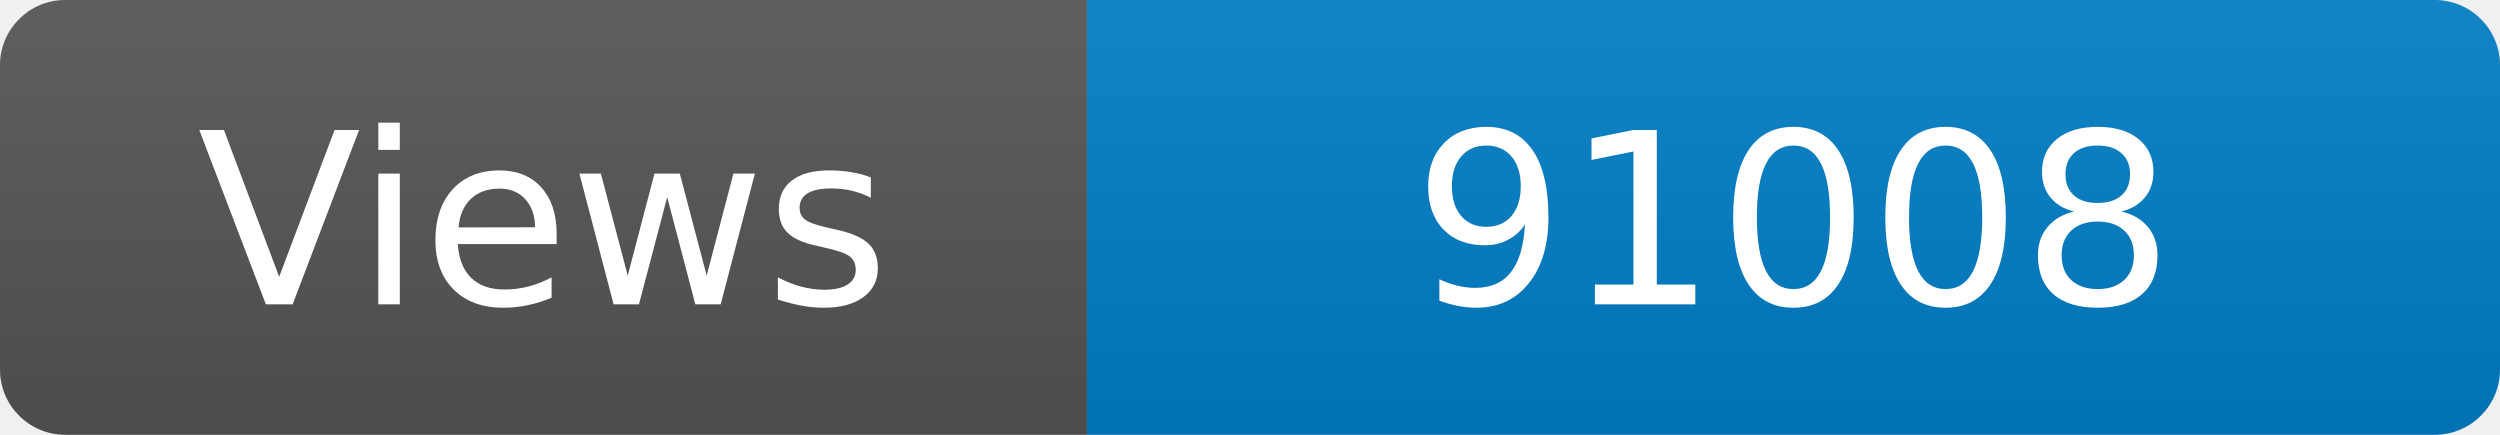
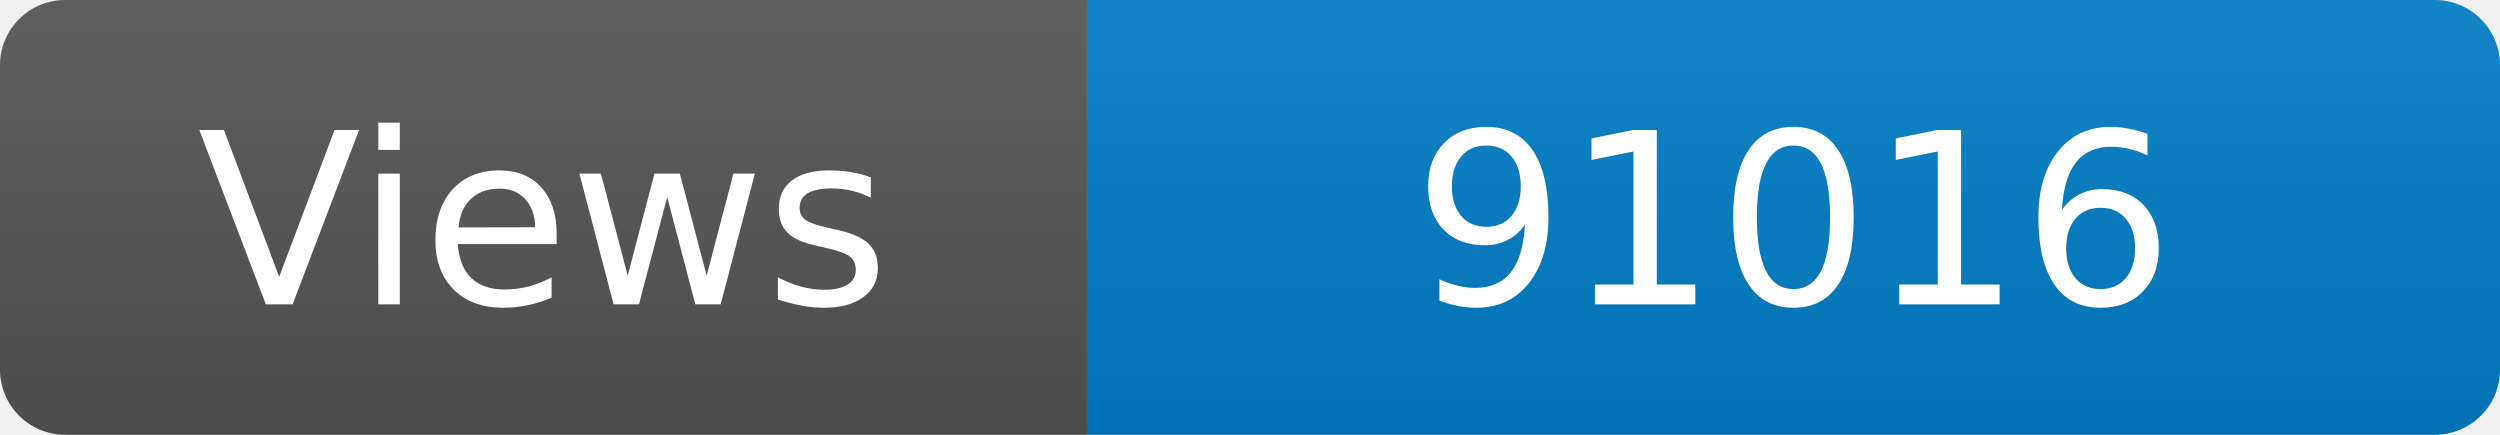
<svg xmlns="http://www.w3.org/2000/svg" width="115" height="20" role="img" aria-label="Maintained?: yes">
  <linearGradient id="s" x2="0" y2="100%">
    <stop offset="0" stop-color="#bbb" stop-opacity=".1" />
    <stop offset="1" stop-opacity=".1" />
  </linearGradient>
  <clipPath id="r">
    <rect width="115" height="20" rx="3" fill="#fff" />
  </clipPath>
  <g clip-path="url(#r)">
    <rect width="50" height="20" fill="#555" />
    <rect x="50" width="160" height="20" fill="#007ec6" />
    <rect width="115" height="20" fill="url(#s)" />
  </g>
  <g fill="#fff" text-anchor="middle" font-family="Verdana,Geneva,DejaVu Sans,sans-serif" font-size="110">
    <text x="250" y="140" transform="scale(.1)" fill="#fff">Views</text>
-     <text x="825" y="140" transform="scale(.1)" fill="#fff">91008</text>
+     <text x="825" y="140" transform="scale(.1)" fill="#fff">91016</text>
  </g>
</svg>
